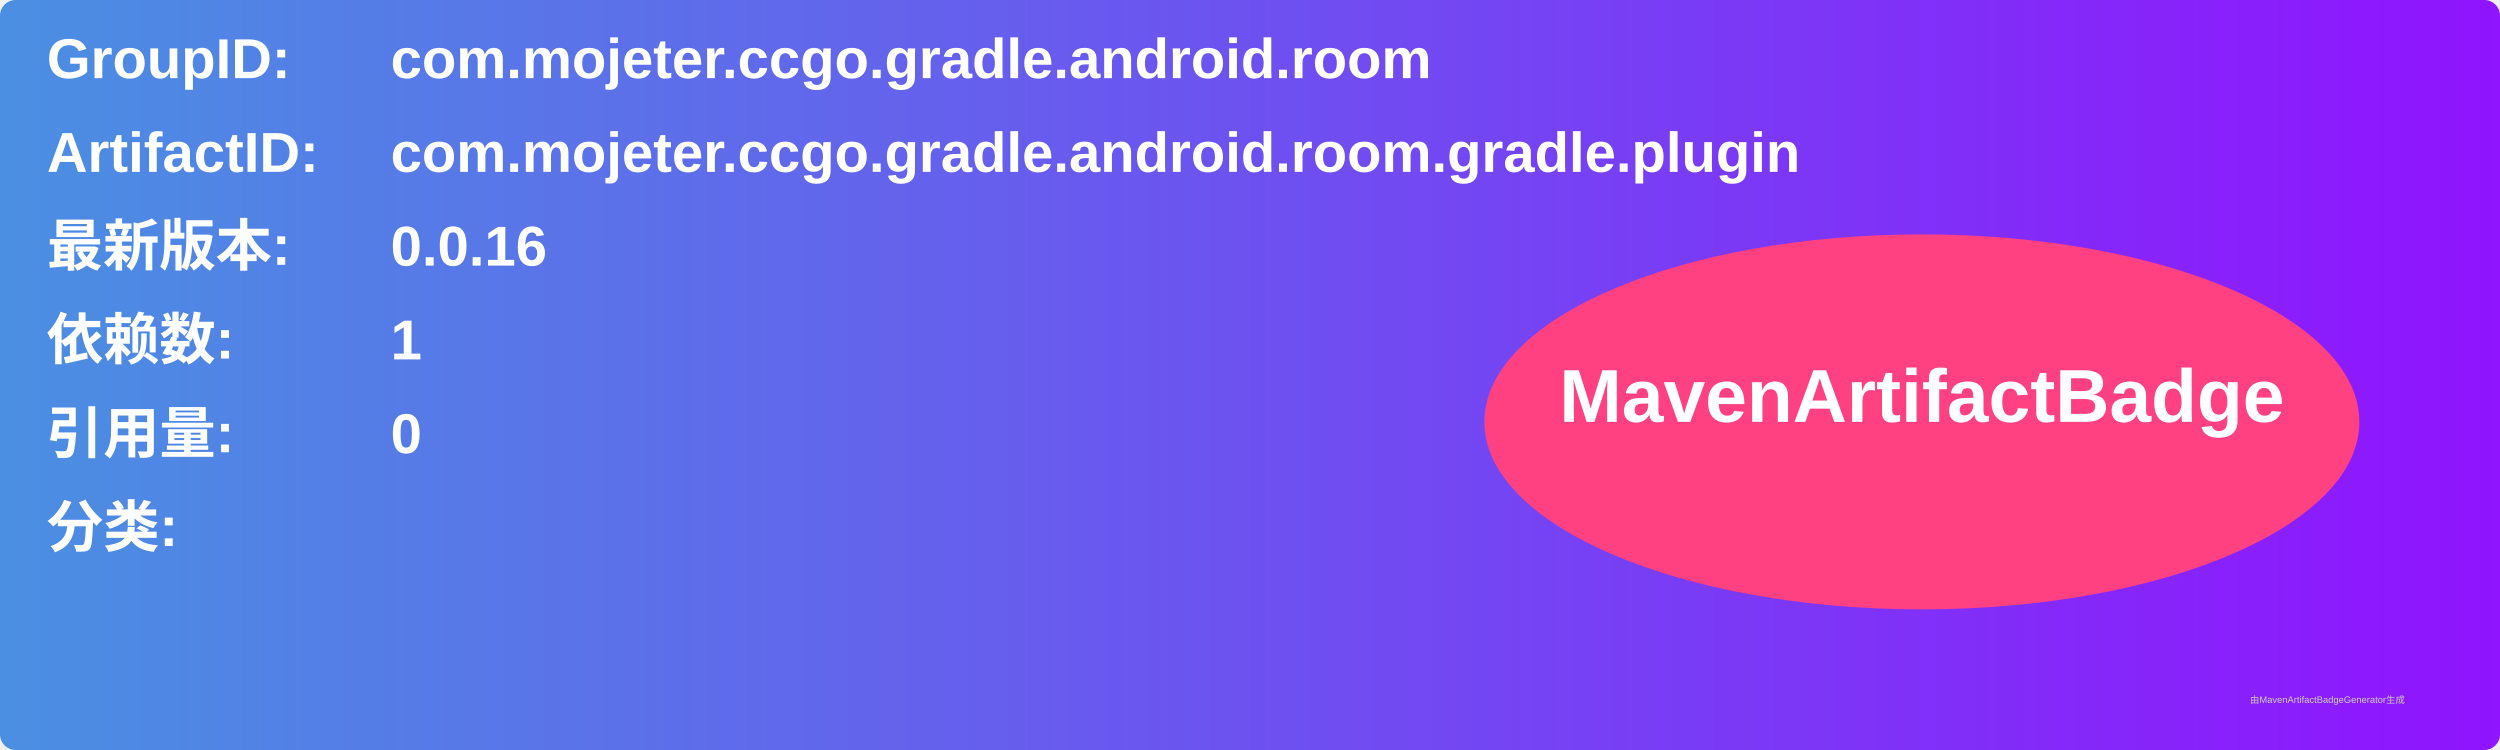
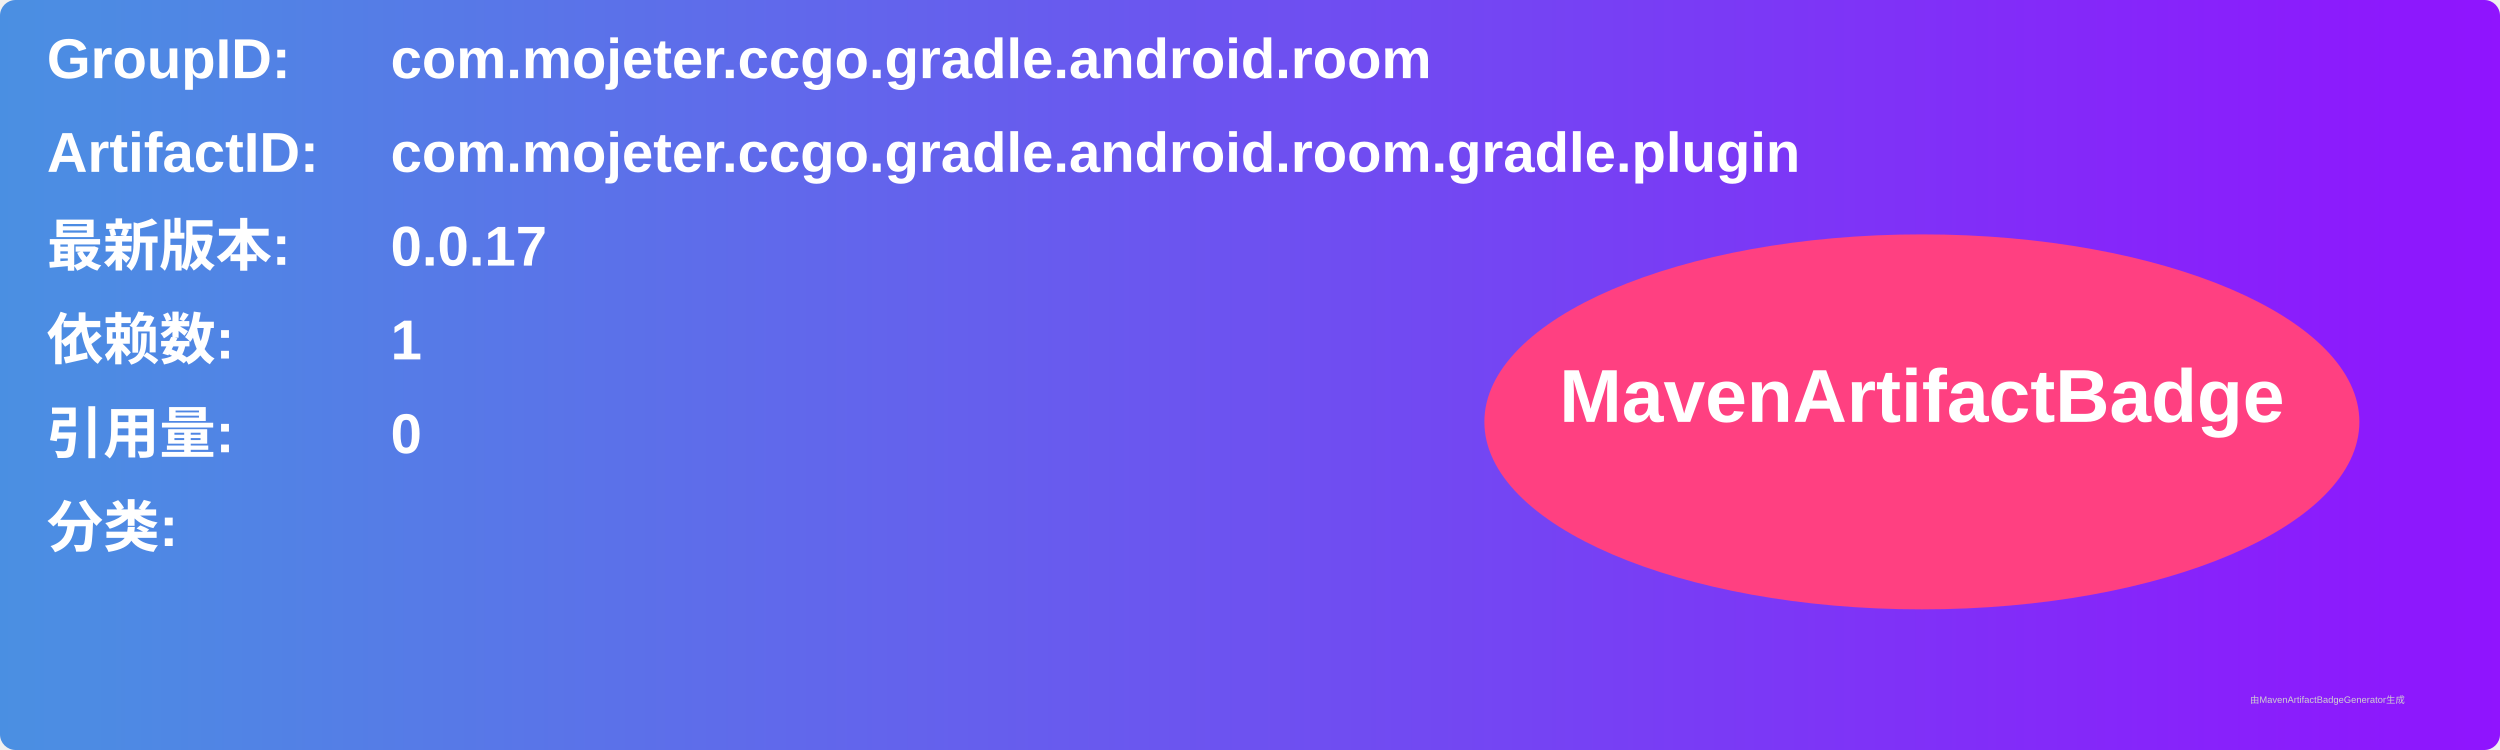
<svg xmlns="http://www.w3.org/2000/svg" width="800" height="240" viewBox="0 0 800 240">
  <linearGradient id="grad" x1="0%" y1="0%" x2="100%" y2="0%">
    <stop offset="0%" stop-color="#4a90e2" />
    <stop offset="100%" stop-color="#9013fe" />
  </linearGradient>
  <rect width="100%" height="100%" rx="5" ry="5" fill="url(#grad)" />
  <g transform="translate(15, 15)">
    <text x="0" y="10" font-family="Arial" font-size="18" fill="white" font-weight="bold" width="260">GroupID:</text>
    <text x="110" y="10" font-family="Arial" font-size="18" fill="white" font-weight="bold" width="460">com.mojeter.ccgo.gradle.android.room</text>
    <text x="0" y="40" font-family="Arial" font-size="18" fill="white" font-weight="bold" width="260">ArtifactID:</text>
    <text x="110" y="40" font-family="Arial" font-size="18" fill="white" font-weight="bold" width="460">com.mojeter.ccgo.gradle.android.room.gradle.plugin</text>
    <text x="0" y="70" font-family="Arial" font-size="18" fill="white" font-weight="bold">最新版本:</text>
    <text x="110" y="70" font-family="Arial" font-size="18" fill="white" font-weight="bold">
-       <tspan font-weight="bold">0.0.16</tspan>
+       <tspan font-weight="bold">0.0.17</tspan>
    </text>
    <text x="0" y="100" font-family="Arial" font-size="18" fill="white" font-weight="bold">依赖数: </text>
    <text x="110" y="100" font-family="Arial" font-size="18" fill="white">
      <tspan font-weight="bold">1</tspan>
    </text>
    <text x="0" y="130" font-family="Arial" font-size="18" fill="white" font-weight="bold">引用量: </text>
    <text x="110" y="130" font-family="Arial" font-size="18" fill="white">
      <tspan font-weight="bold">0</tspan>
    </text>
    <text x="0" y="160" font-family="Arial" font-size="18" fill="white" font-weight="bold">分类:</text>
    <text x="10" y="190" font-family="Arial" font-size="10" fill="white">
      <tspan font-weight="bold" />
    </text>
    <ellipse cx="600" cy="120" rx="140" ry="60" fill="#ff4081" />
    <text x="600" y="120" text-anchor="middle" font-family="Arial" font-size="24" fill="white" font-weight="bold">MavenArtifactBadge</text>
  </g>
  <text x="720" y="225" font-family="Arial" font-size="3" fill="#d0d0d0">由MavenArtifactBadgeGenerator生成</text>
</svg>
